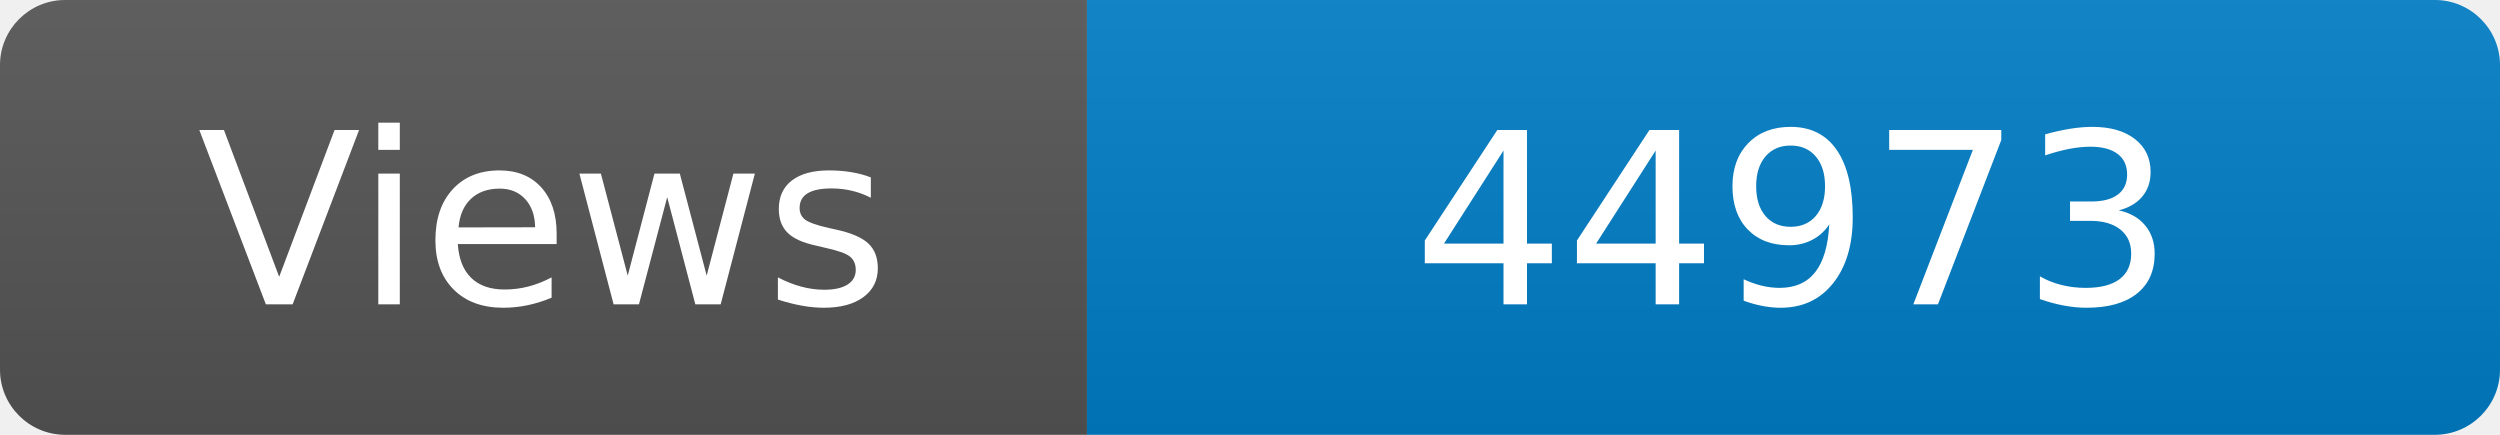
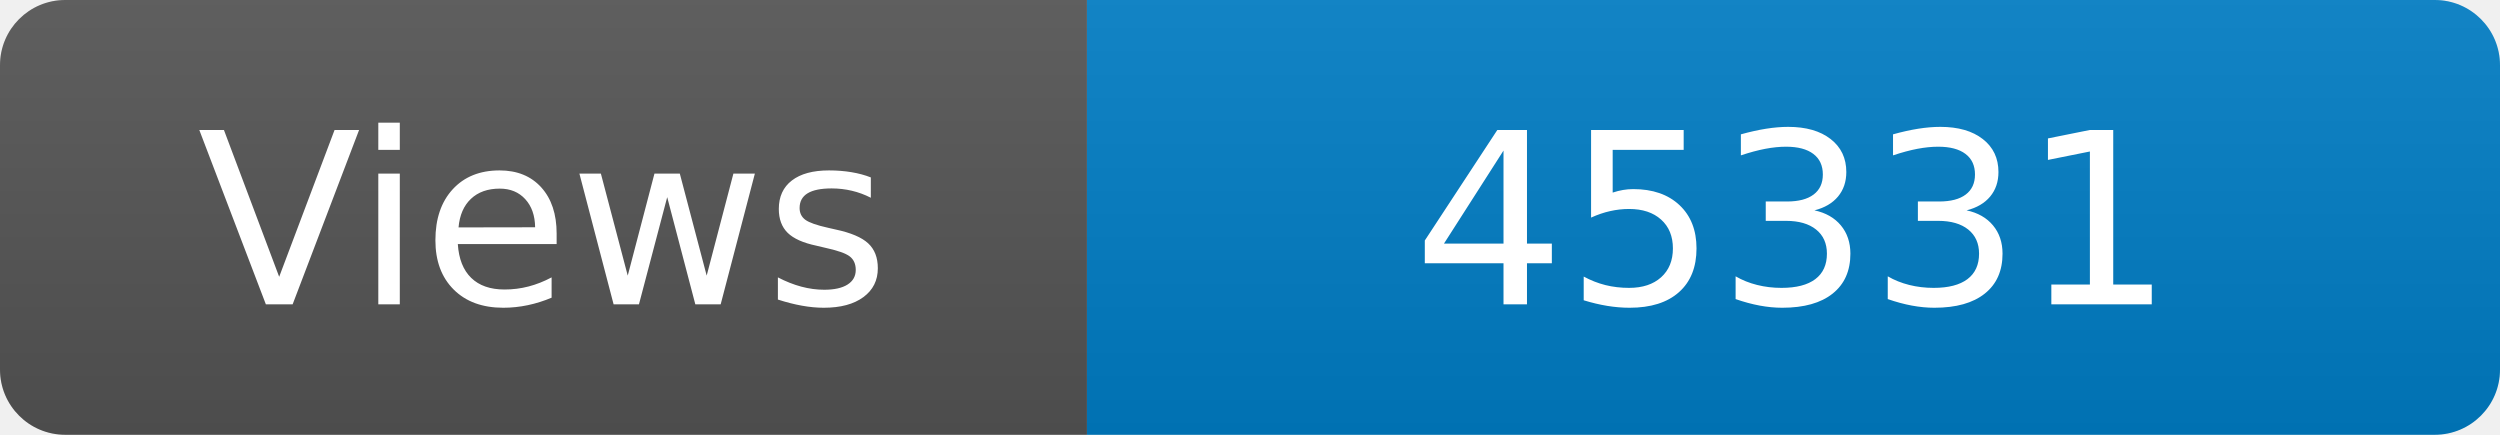
<svg xmlns="http://www.w3.org/2000/svg" width="115" height="20" role="img" aria-label="Maintained?: yes">
  <linearGradient id="s" x2="0" y2="100%">
    <stop offset="0" stop-color="#bbb" stop-opacity=".1" />
    <stop offset="1" stop-opacity=".1" />
  </linearGradient>
  <clipPath id="r">
    <rect width="115" height="20" rx="3" fill="#fff" />
  </clipPath>
  <g clip-path="url(#r)">
    <rect width="50" height="20" fill="#555" />
    <rect x="50" width="160" height="20" fill="#007ec6" />
    <rect width="115" height="20" fill="url(#s)" />
  </g>
  <g fill="#fff" text-anchor="middle" font-family="Verdana,Geneva,DejaVu Sans,sans-serif" font-size="110">
    <text x="250" y="140" transform="scale(.1)" fill="#fff">Views</text>
-     <text x="825" y="140" transform="scale(.1)" fill="#fff">44973</text>
+     <text x="825" y="140" transform="scale(.1)" fill="#fff">45331</text>
  </g>
</svg>
